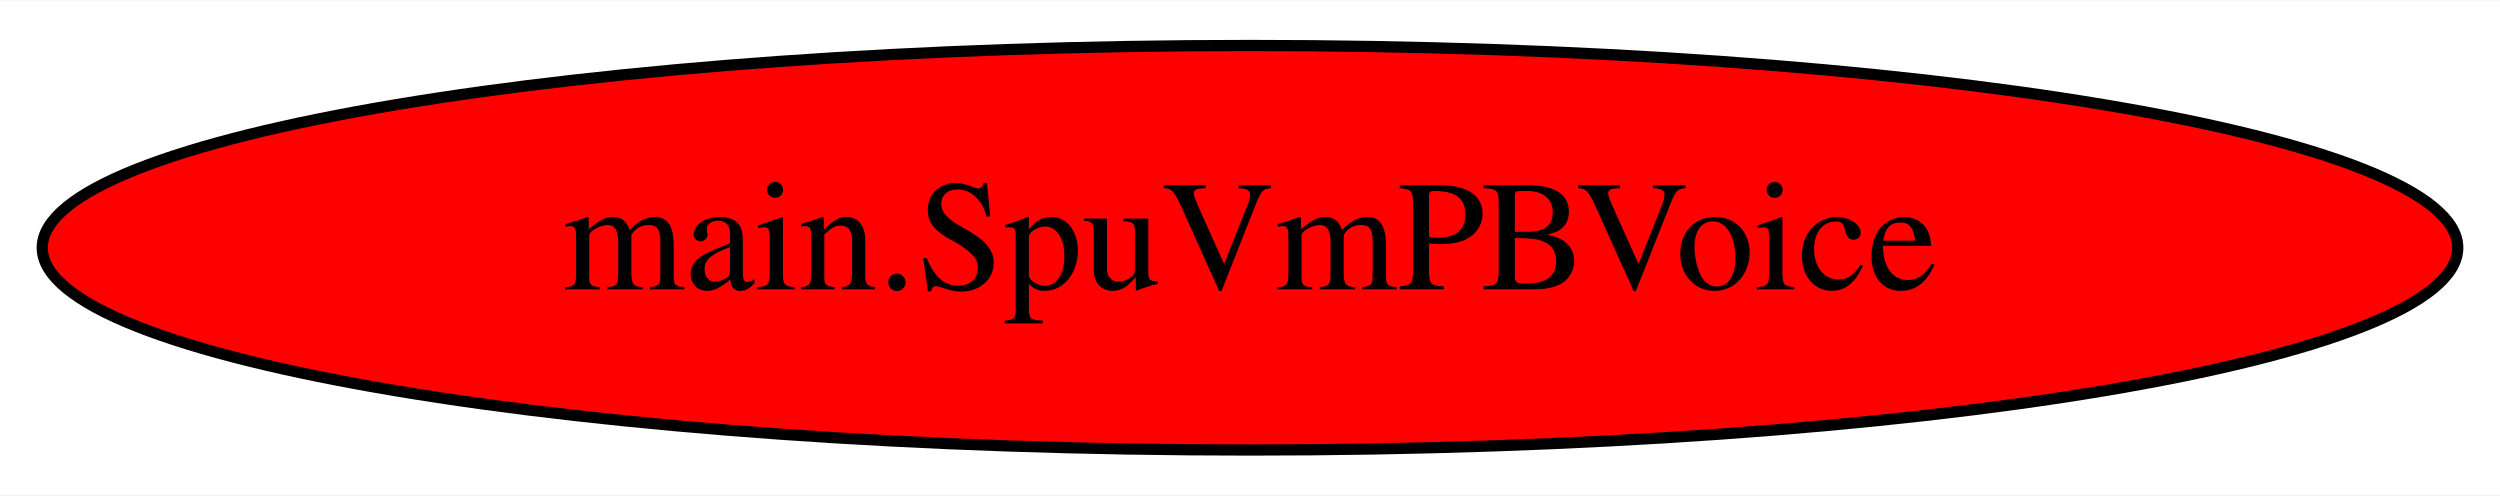
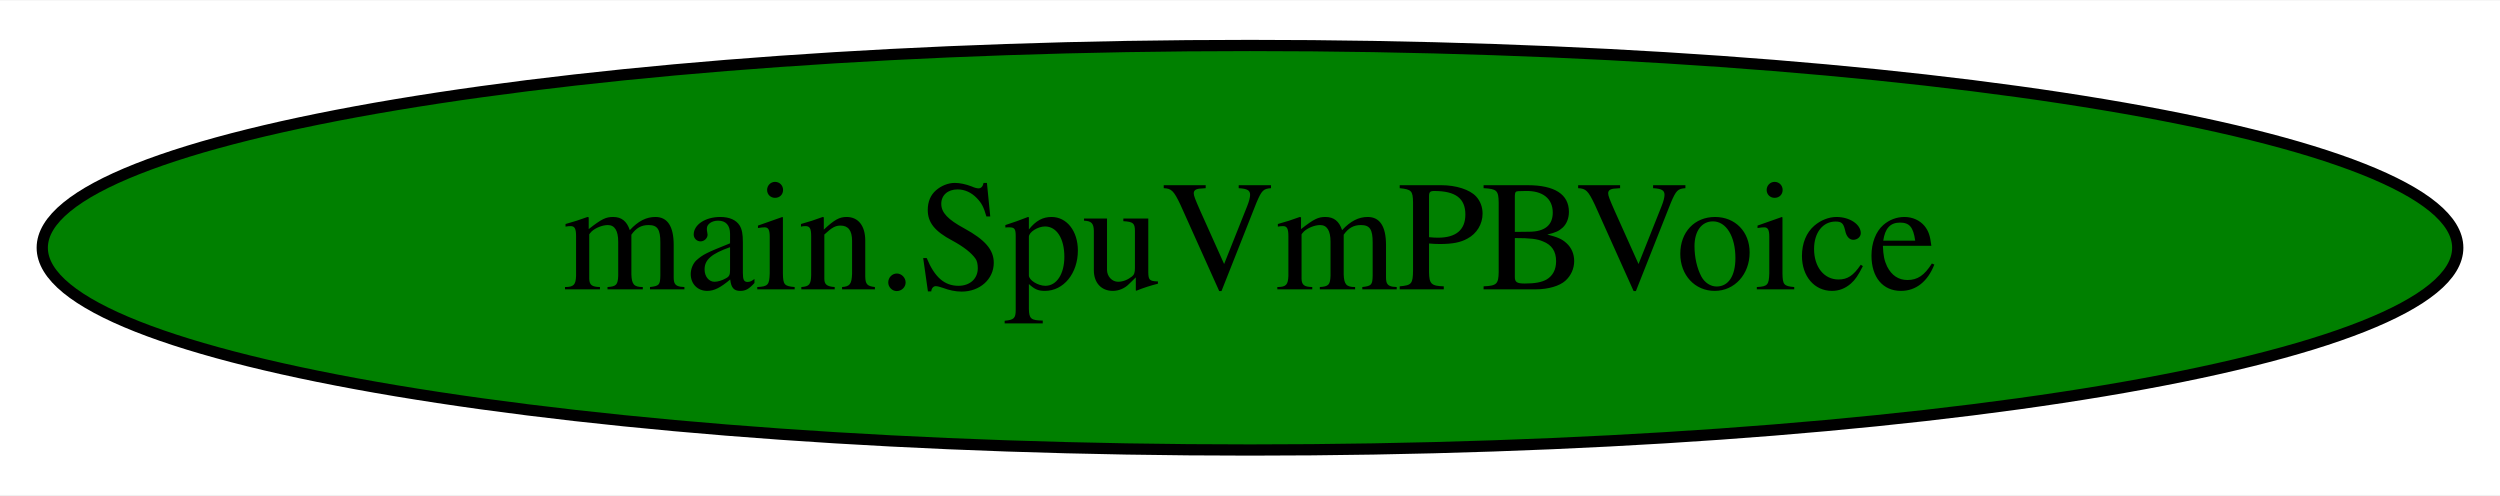
<svg xmlns="http://www.w3.org/2000/svg" width="222pt" height="44pt" viewBox="0.00 0.00 222.48 44.00">
  <g id="graph0" class="graph" transform="scale(1 1) rotate(0) translate(4 40)">
    <polygon fill="white" stroke="transparent" points="-4,4 -4,-40 218.48,-40 218.48,4 -4,4" />
    <g id="node1" class="node">
-       <ellipse fill="red" stroke="black" cx="107.24" cy="-18" rx="107.48" ry="18" />
+       <ellipse fill="green" stroke="black" cx="107.24" cy="-18" rx="107.48" ry="18" />
      <text text-anchor="middle" x="107.24" y="-14.3" font-family="Times,serif" font-size="14.00">main.SpuVmPBVoice</text>
    </g>
  </g>
</svg>
